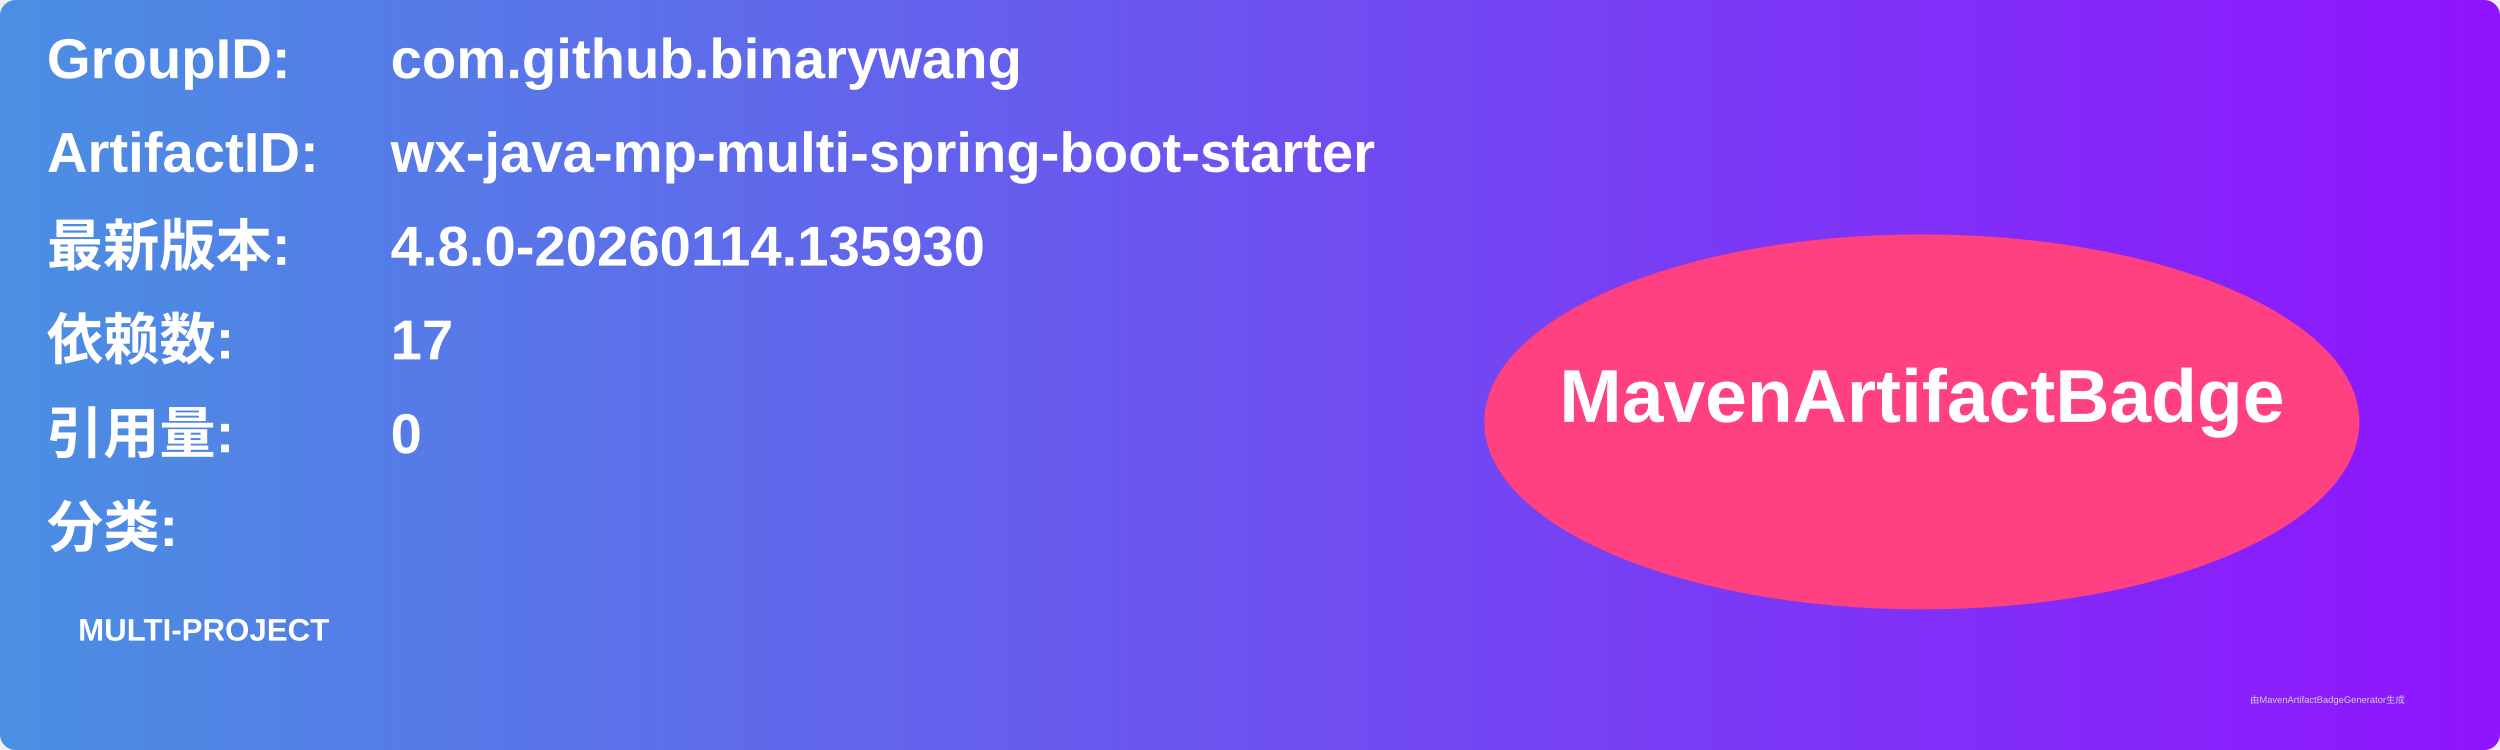
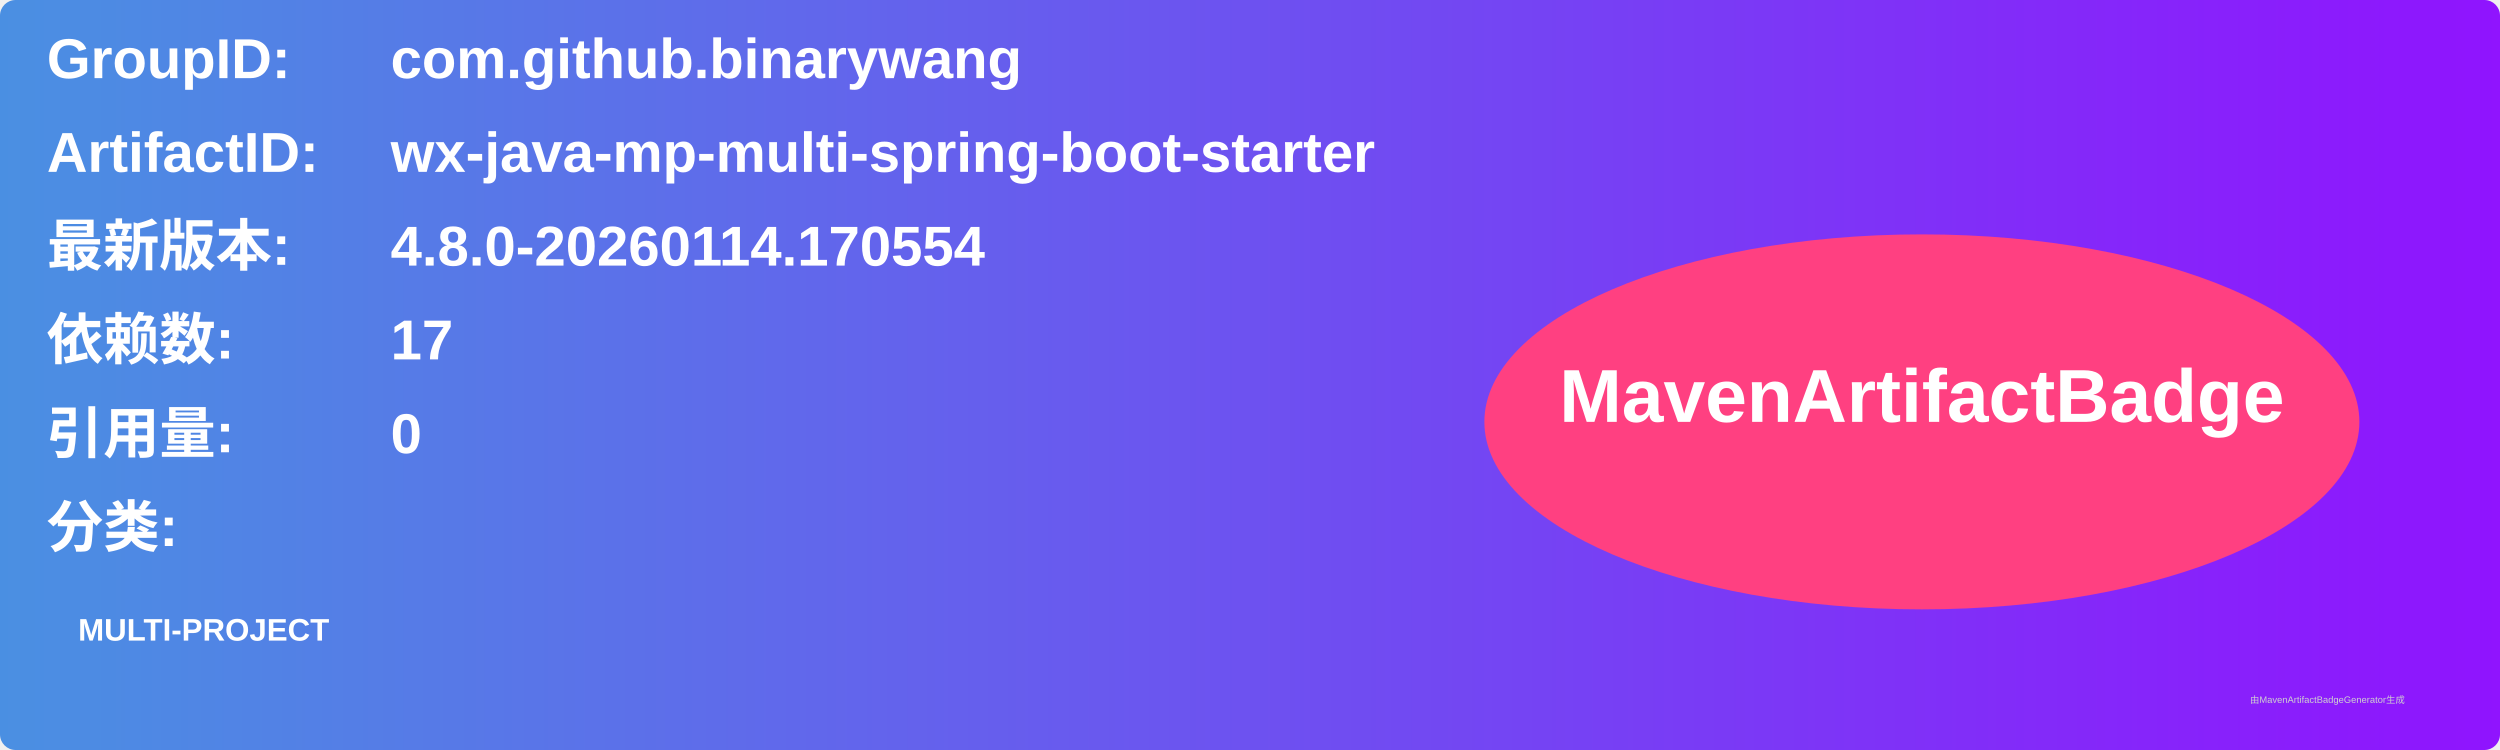
<svg xmlns="http://www.w3.org/2000/svg" width="800" height="240" viewBox="0 0 800 240">
  <linearGradient id="grad" x1="0%" y1="0%" x2="100%" y2="0%">
    <stop offset="0%" stop-color="#4a90e2" />
    <stop offset="100%" stop-color="#9013fe" />
  </linearGradient>
  <rect width="100%" height="100%" rx="5" ry="5" fill="url(#grad)" />
  <g transform="translate(15, 15)">
    <text x="0" y="10" font-family="Arial" font-size="18" fill="white" font-weight="bold" width="260">GroupID:</text>
    <text x="110" y="10" font-family="Arial" font-size="18" fill="white" font-weight="bold" width="460">com.github.binarywang</text>
    <text x="0" y="40" font-family="Arial" font-size="18" fill="white" font-weight="bold" width="260">ArtifactID:</text>
    <text x="110" y="40" font-family="Arial" font-size="18" fill="white" font-weight="bold" width="460">wx-java-mp-multi-spring-boot-starter</text>
    <text x="0" y="70" font-family="Arial" font-size="18" fill="white" font-weight="bold">最新版本:</text>
    <text x="110" y="70" font-family="Arial" font-size="18" fill="white" font-weight="bold">
-       <tspan font-weight="bold">4.8.0-20260114.135930</tspan>
+       <tspan font-weight="bold">4.8.0-20260114.170554</tspan>
    </text>
    <text x="0" y="100" font-family="Arial" font-size="18" fill="white" font-weight="bold">依赖数: </text>
    <text x="110" y="100" font-family="Arial" font-size="18" fill="white">
      <tspan font-weight="bold">17</tspan>
    </text>
    <text x="0" y="130" font-family="Arial" font-size="18" fill="white" font-weight="bold">引用量: </text>
    <text x="110" y="130" font-family="Arial" font-size="18" fill="white">
      <tspan font-weight="bold">0</tspan>
    </text>
    <text x="0" y="160" font-family="Arial" font-size="18" fill="white" font-weight="bold">分类:</text>
    <text x="10" y="190" font-family="Arial" font-size="10" fill="white">
      <tspan font-weight="bold">MULTI-PROJECT</tspan>
    </text>
    <ellipse cx="600" cy="120" rx="140" ry="60" fill="#ff4081" />
    <text x="600" y="120" text-anchor="middle" font-family="Arial" font-size="24" fill="white" font-weight="bold">MavenArtifactBadge</text>
  </g>
  <text x="720" y="225" font-family="Arial" font-size="3" fill="#d0d0d0">由MavenArtifactBadgeGenerator生成</text>
</svg>
